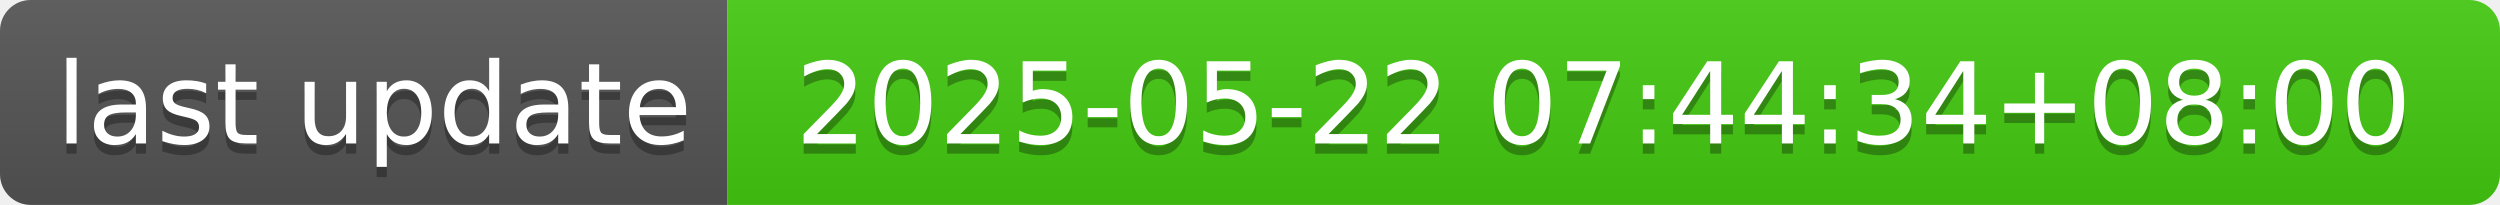
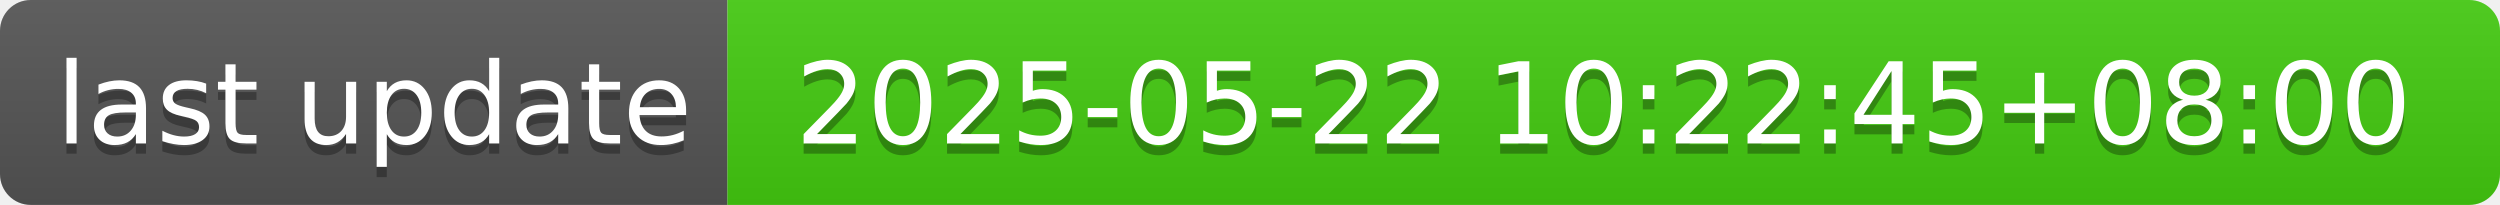
- <svg xmlns="http://www.w3.org/2000/svg" width="244" height="20" role="img" aria-label="last update: 2025-05-22 07:44:34+08:00">
+ <svg xmlns="http://www.w3.org/2000/svg" width="244" height="20" role="img" aria-label="last update: 2025-05-22 10:22:45+08:00">
  <linearGradient id="s" x2="0" y2="100%">
    <stop offset="0" stop-color="#bbb" stop-opacity=".1" />
    <stop offset="1" stop-opacity=".1" />
  </linearGradient>
  <clipPath id="r">
    <rect width="244" height="20" rx="3" fill="#fff" />
  </clipPath>
  <g clip-path="url(#r)">
    <rect width="71" height="20" fill="#555" />
    <rect x="71" width="173" height="20" fill="#4c1" />
    <rect width="244" height="20" fill="url(#s)" />
  </g>
  <g fill="#fff" text-anchor="middle" font-family="Verdana,Geneva,DejaVu Sans,sans-serif" text-rendering="geometricPrecision" font-size="110">
    <text aria-hidden="true" x="365" y="150" fill="#010101" fill-opacity=".3" transform="scale(.1)" textLength="610">last update</text>
    <text x="365" y="140" transform="scale(.1)" fill="#fff" textLength="610">last update</text>
-     <text aria-hidden="true" x="1565" y="150" fill="#010101" fill-opacity=".3" transform="scale(.1)" textLength="1630">2025-05-22 07:44:34+08:00</text>
-     <text x="1565" y="140" transform="scale(.1)" fill="#fff" textLength="1630">2025-05-22 07:44:34+08:00</text>
+     <text aria-hidden="true" x="1565" y="150" fill="#010101" fill-opacity=".3" transform="scale(.1)" textLength="1630">2025-05-22 10:22:45+08:00</text>
+     <text x="1565" y="140" transform="scale(.1)" fill="#fff" textLength="1630">2025-05-22 10:22:45+08:00</text>
  </g>
</svg>
